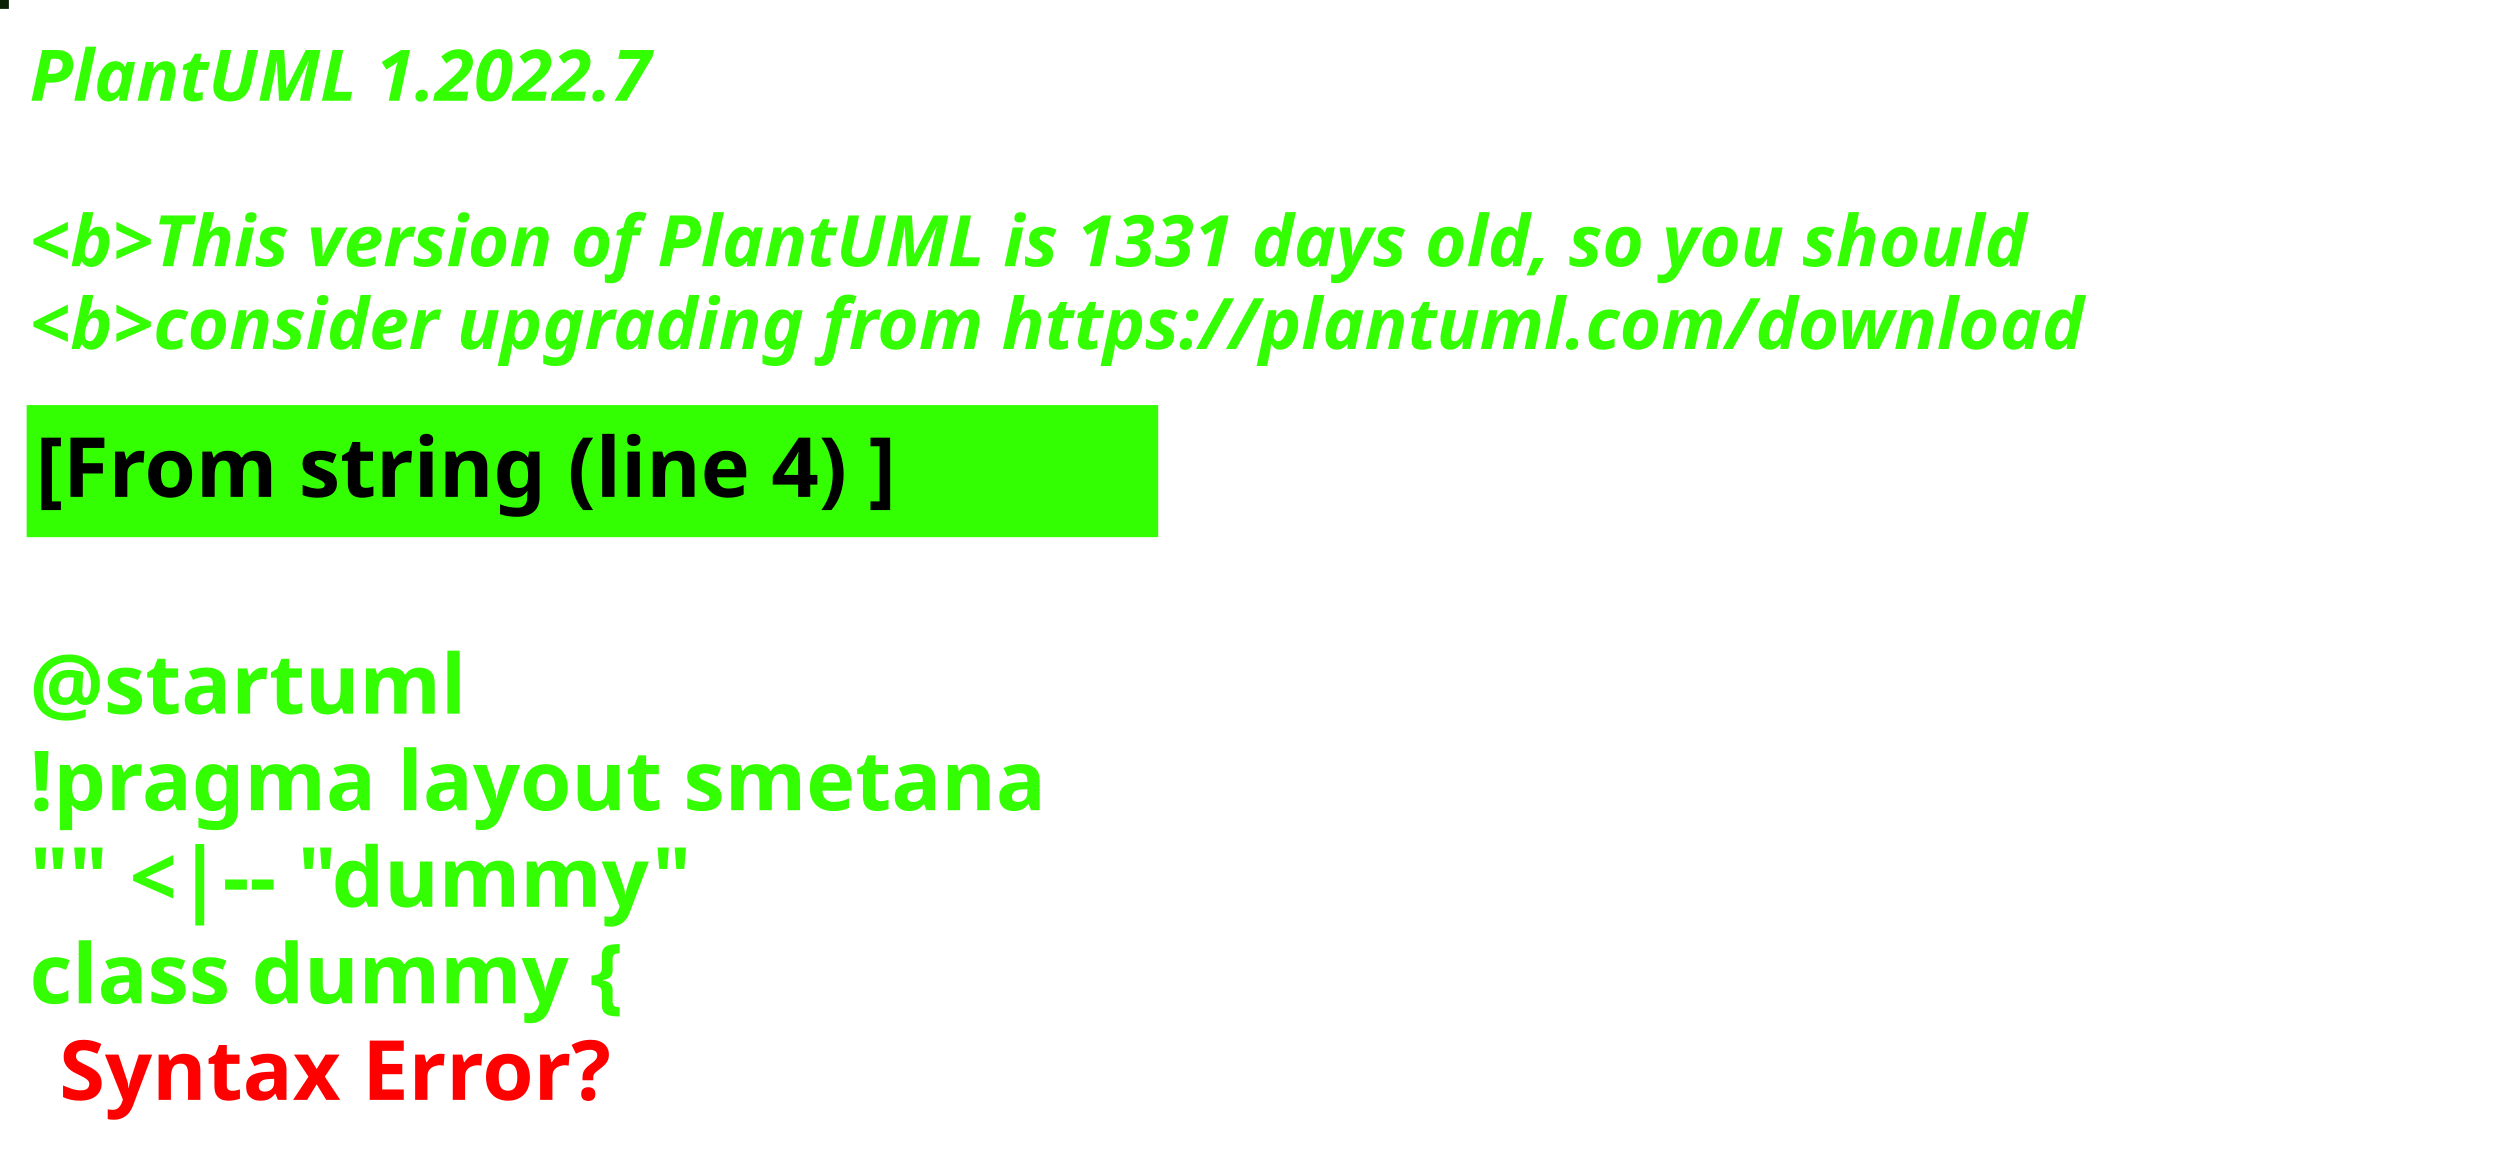
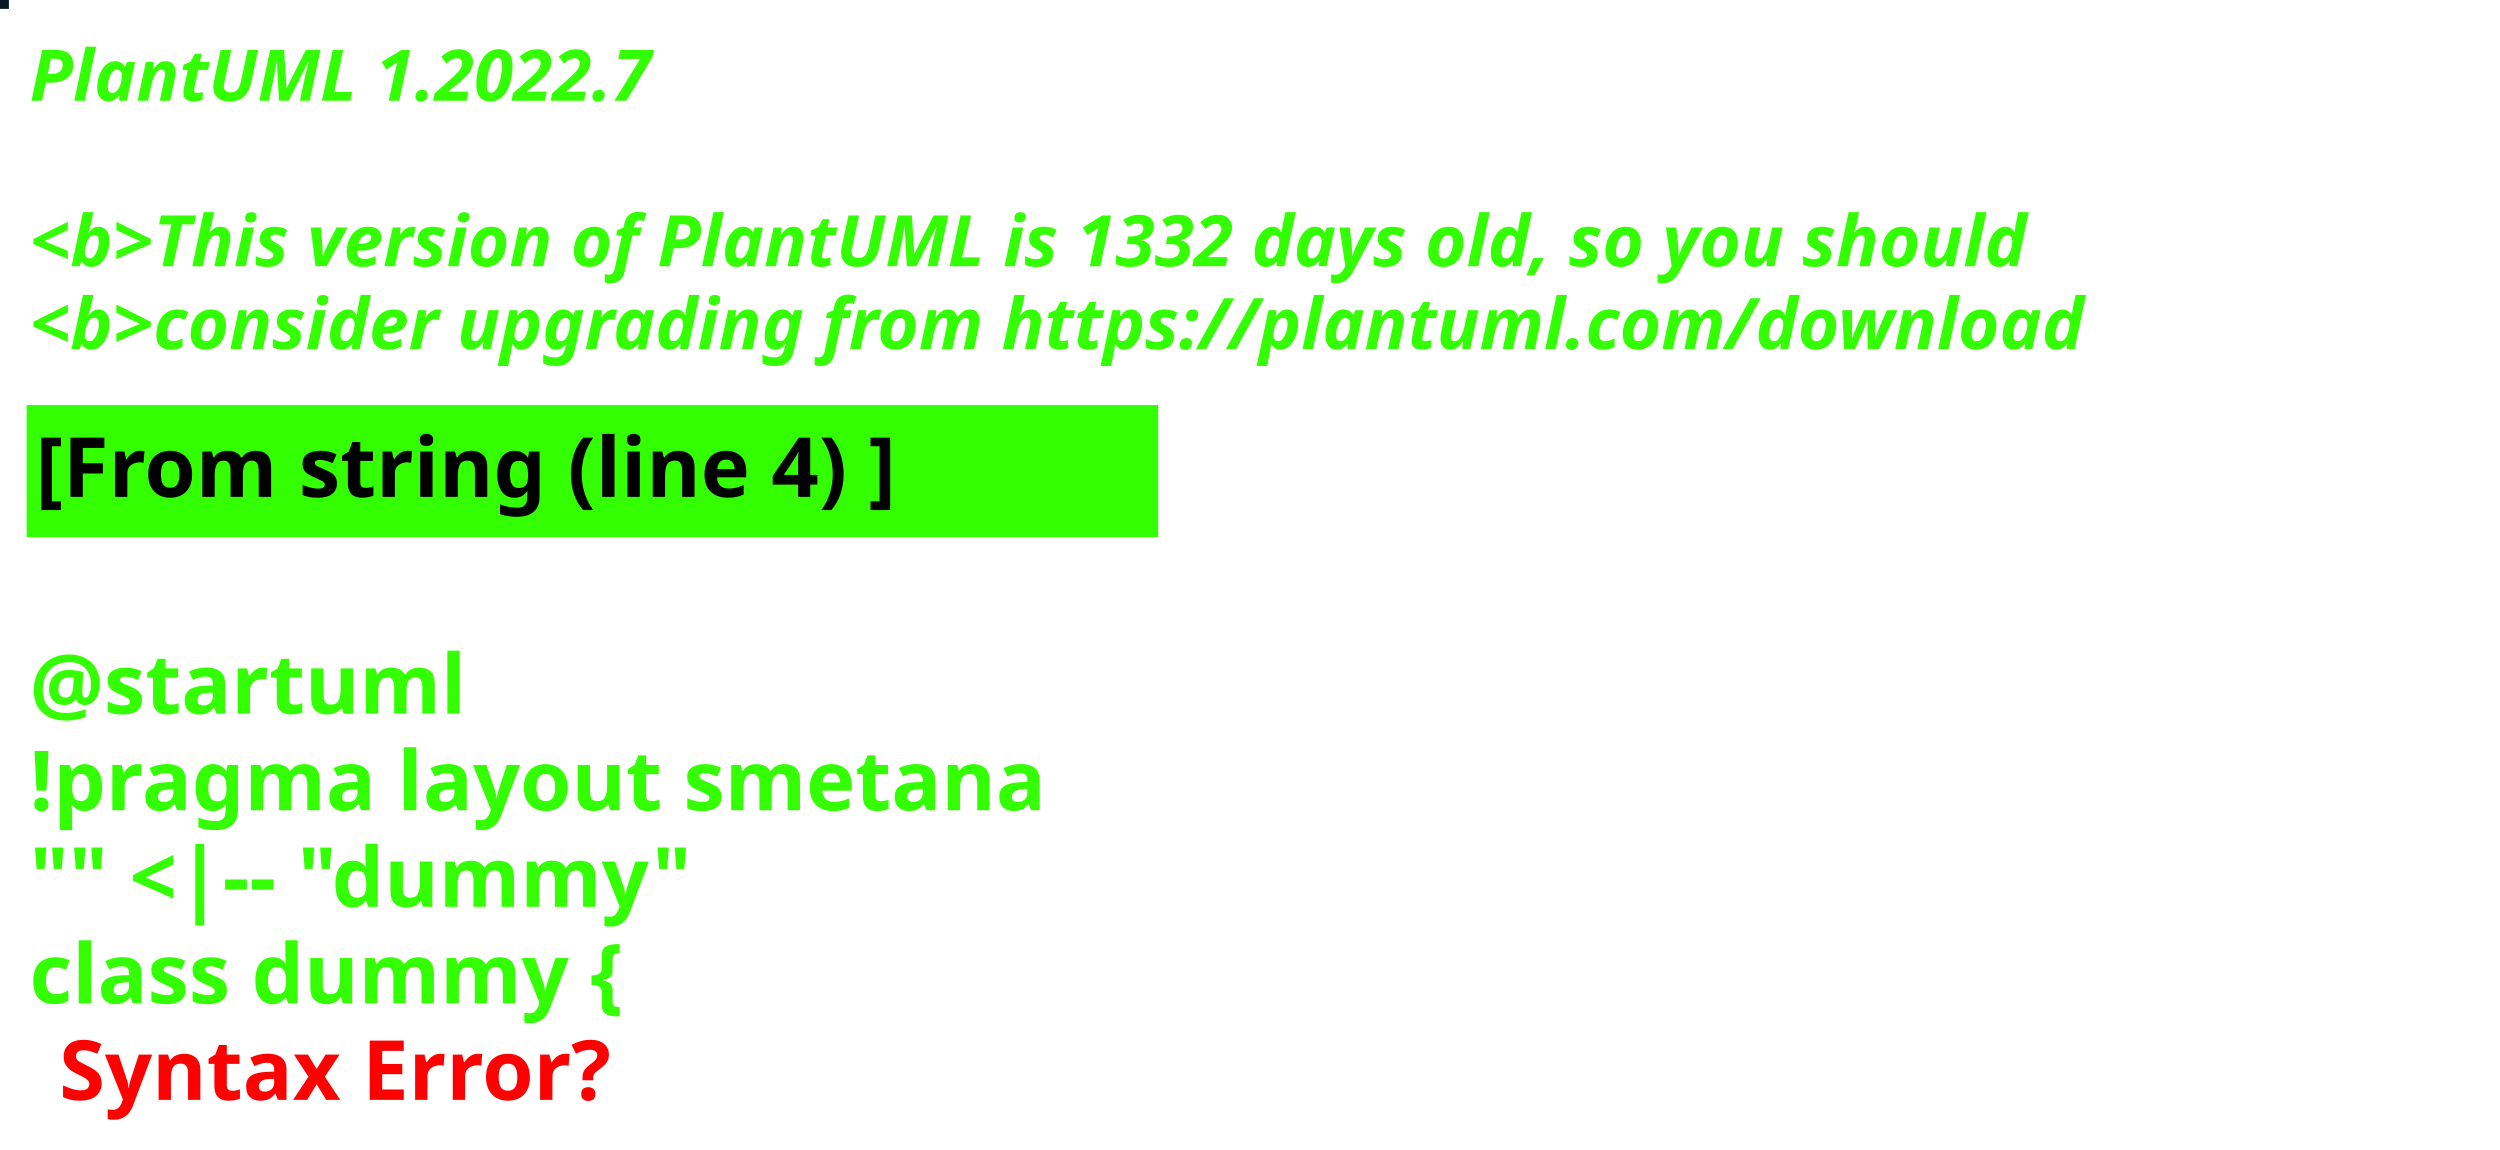
<svg xmlns="http://www.w3.org/2000/svg" contentStyleType="text/css" height="194px" preserveAspectRatio="none" style="width:422px;height:194px;background:#000000;" version="1.1" viewBox="0 0 422 194" width="422px" zoomAndPan="magnify">
  <defs />
  <g>
-     <rect fill="#0B2004" height="1" style="stroke:#0B2004;stroke-width:1.0;" width="1" x="0" y="0" />
+     <rect fill="#041B1F" height="1" style="stroke:#041B1F;stroke-width:1.0;" width="1" x="0" y="0" />
    <text fill="#33FF02" font-family="sans-serif" font-size="12" font-style="italic" font-weight="bold" lengthAdjust="spacing" textLength="127" x="5" y="17">PlantUML 1.2022.7</text>
    <text fill="#33FF02" font-family="sans-serif" font-size="12" font-style="italic" font-weight="bold" lengthAdjust="spacing" textLength="4" x="5" y="30.969"> </text>
-     <text fill="#33FF02" font-family="sans-serif" font-size="12" font-style="italic" font-weight="bold" lengthAdjust="spacing" textLength="407" x="5" y="44.938">&lt;b&gt;This version of PlantUML is 1331 days old, so you should</text>
+     <text fill="#33FF02" font-family="sans-serif" font-size="12" font-style="italic" font-weight="bold" lengthAdjust="spacing" textLength="407" x="5" y="44.938">&lt;b&gt;This version of PlantUML is 1332 days old, so you should</text>
    <text fill="#33FF02" font-family="sans-serif" font-size="12" font-style="italic" font-weight="bold" lengthAdjust="spacing" textLength="408" x="5" y="58.906">&lt;b&gt;consider upgrading from https://plantuml.com/download</text>
    <rect fill="#33FF02" height="21.297" style="stroke:#33FF02;stroke-width:1.0;" width="190" x="5" y="68.875" />
    <text fill="#000000" font-family="sans-serif" font-size="14" font-weight="bold" lengthAdjust="spacing" textLength="168" x="6" y="83.875">[From string (line 4) ]</text>
    <text fill="#33FF02" font-family="sans-serif" font-size="14" font-weight="bold" lengthAdjust="spacing" textLength="5" x="5" y="104.172"> </text>
    <text fill="#33FF02" font-family="sans-serif" font-size="14" font-weight="bold" lengthAdjust="spacing" textLength="79" x="5" y="120.469">@startuml</text>
    <text fill="#33FF02" font-family="sans-serif" font-size="14" font-weight="bold" lengthAdjust="spacing" textLength="190" x="5" y="136.766">!pragma layout smetana</text>
    <text fill="#33FF02" font-family="sans-serif" font-size="14" font-weight="bold" lengthAdjust="spacing" textLength="124" x="5" y="153.062">"" &lt;|-- "dummy"</text>
    <text fill="#33FF02" font-family="sans-serif" font-size="14" font-weight="bold" lengthAdjust="spacing" text-decoration="wavy underline" textLength="117" x="5" y="169.359">class dummy {</text>
    <text fill="#FF0000" font-family="sans-serif" font-size="14" font-weight="bold" lengthAdjust="spacing" textLength="106" x="10" y="185.656">Syntax Error?</text>
  </g>
</svg>
